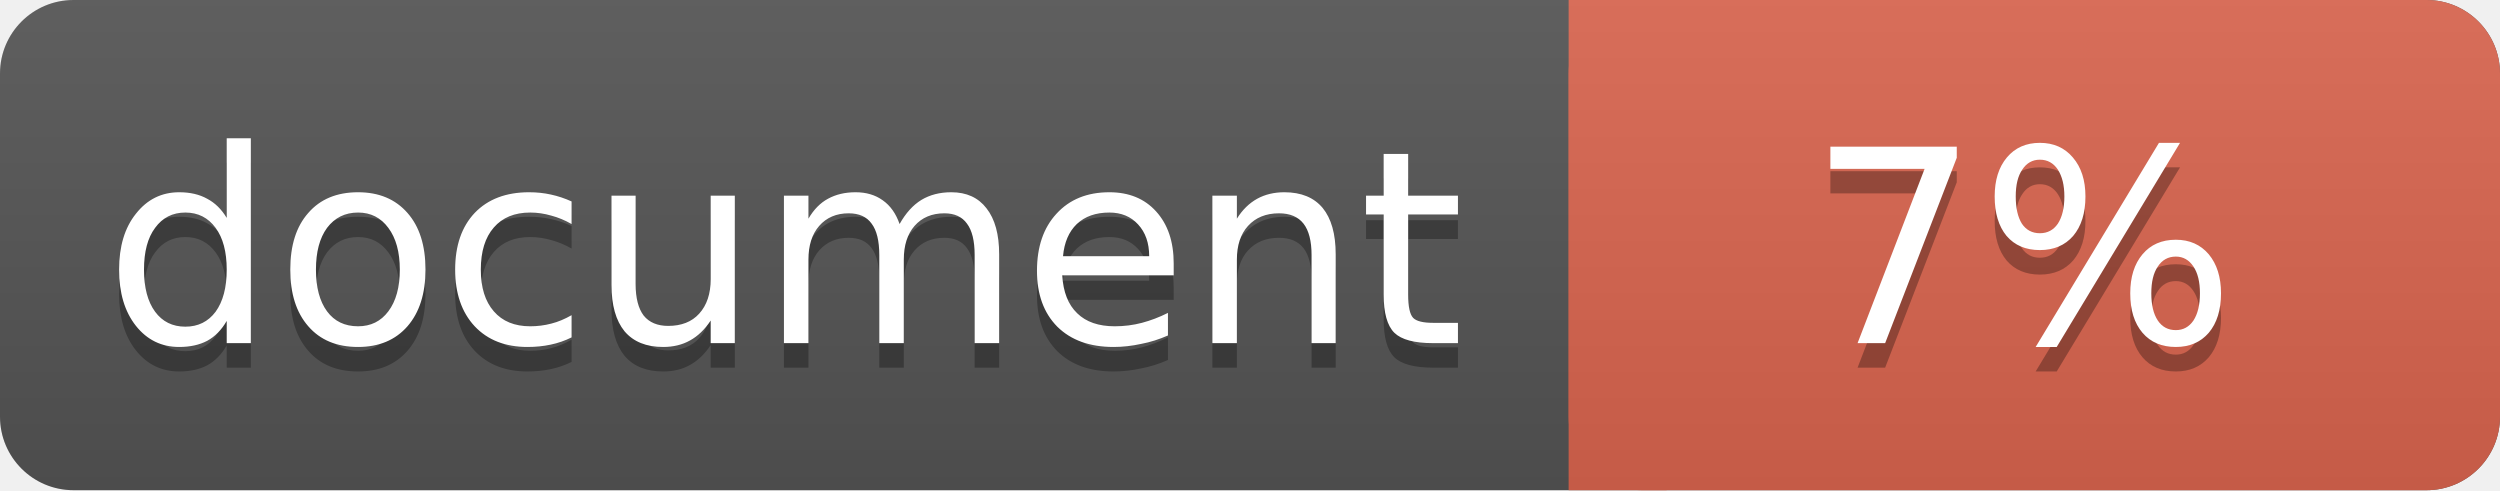
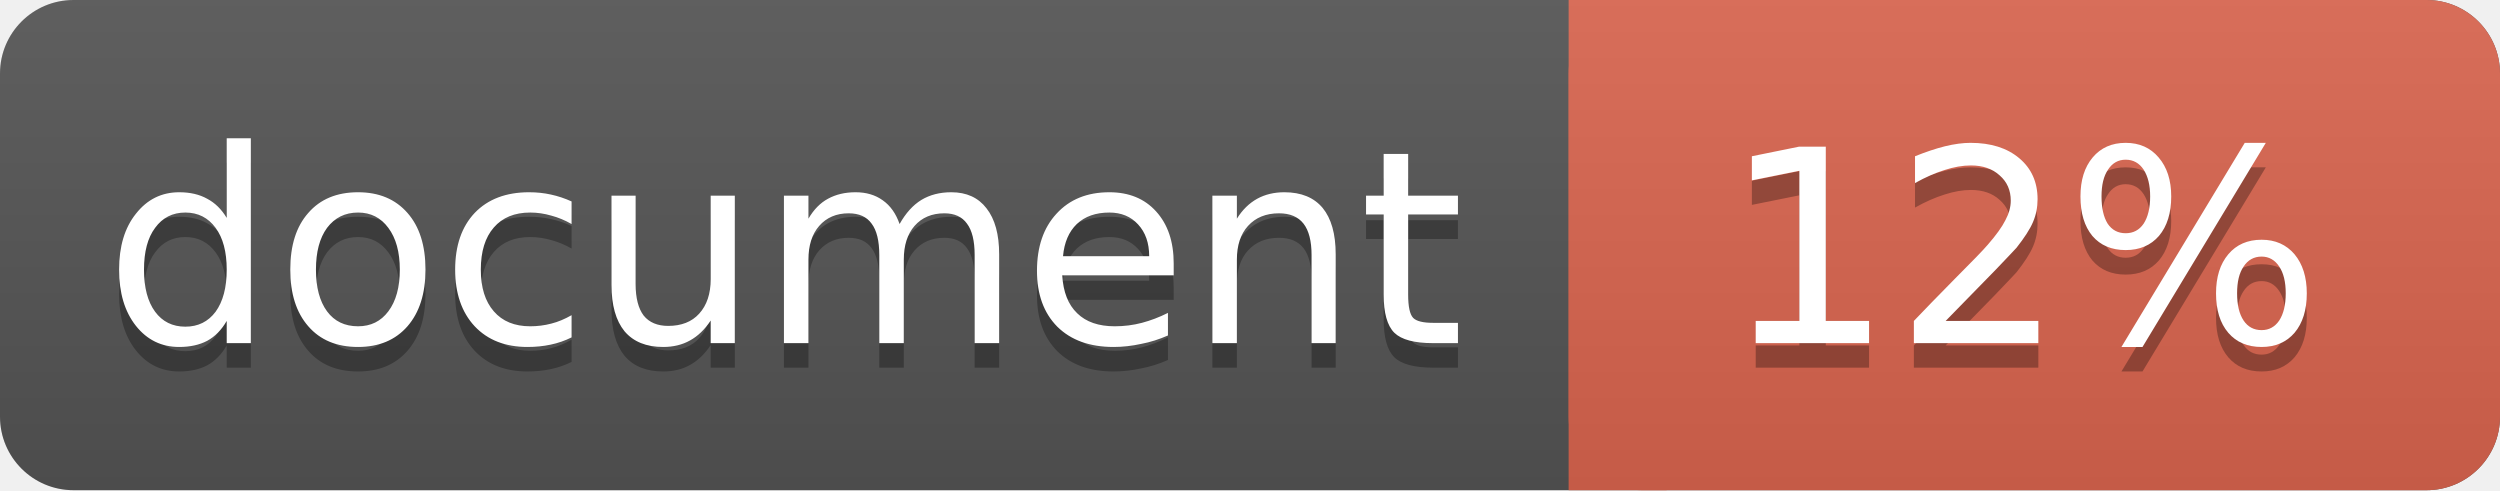
<svg xmlns="http://www.w3.org/2000/svg" width="102" height="20">
  <linearGradient id="a" x2="0" y2="100%">
    <stop offset="0" stop-color="#bbb" stop-opacity=".1" />
    <stop offset="1" stop-opacity=".1" />
  </linearGradient>
  <rect rx="3" width="102" height="20" fill="#555" />
  <rect rx="3" x="64" width="38" height="20" fill="#db654f" />
  <path fill="#db654f" d="M64 0h4v20h-4z" />
  <rect rx="3" width="102" height="20" fill="url(#a)" />
  <g fill="#fff" text-anchor="middle" font-family="DejaVu Sans,Verdana,Geneva,sans-serif" font-size="11">
    <text x="32" y="15" fill="#010101" fill-opacity=".3">document</text>
    <text x="32" y="14">document</text>
-     <text x="82.5" y="15" fill="#010101" fill-opacity=".3">7%</text>
-     <text x="82.5" y="14">7%</text>
+     <text x="82.5" y="15" fill="#010101" fill-opacity=".3">12%</text>
+     <text x="82.5" y="14">12%</text>
  </g>
</svg>
